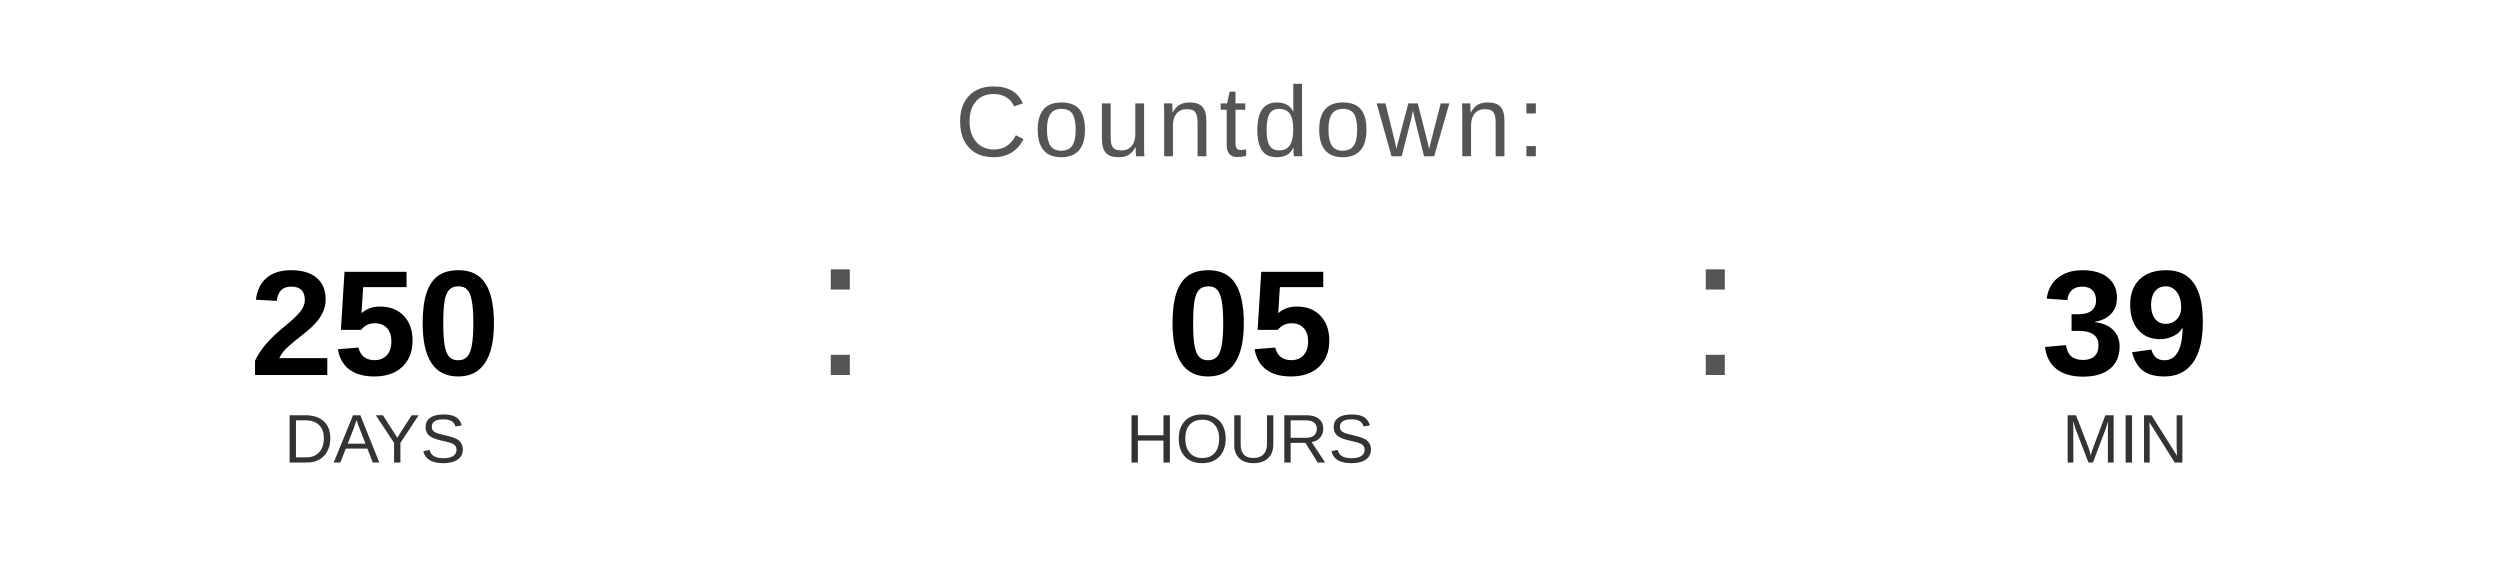
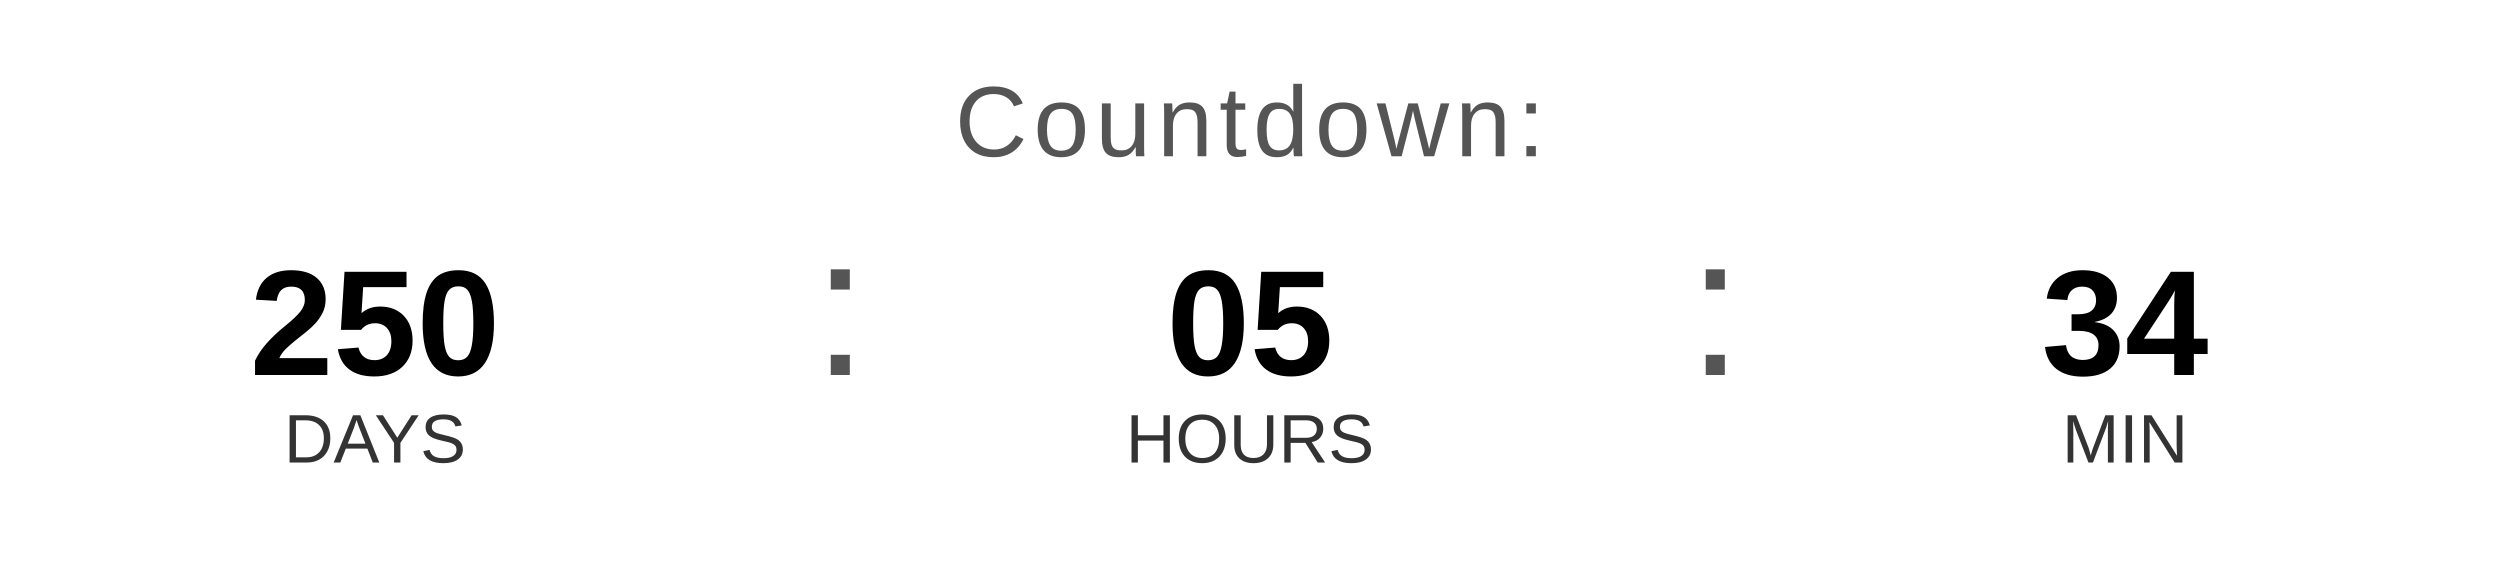
<svg xmlns="http://www.w3.org/2000/svg" width="400" height="90" viewBox="0 0 400 90">
  <text x="200" y="25" font-family="Arial, Helvetica, sans-serif" font-size="16" fill="#555555" text-anchor="middle" letter-spacing="1">
    Countdown:
  </text>
  <text x="60" y="60" font-family="Arial, Helvetica, sans-serif" font-size="24" font-weight="bold" fill="#000000" text-anchor="middle">250</text>
  <text x="60" y="74" font-family="Arial, Helvetica, sans-serif" font-size="11" fill="#333333" text-anchor="middle">DAYS</text>
  <text x="130" y="60" font-family="Arial, sans-serif" font-size="32" fill="#555555">:</text>
  <text x="200" y="60" font-family="Arial, Helvetica, sans-serif" font-size="24" font-weight="bold" fill="#000000" text-anchor="middle">05</text>
  <text x="200" y="74" font-family="Arial, Helvetica, sans-serif" font-size="11" fill="#333333" text-anchor="middle">HOURS</text>
  <text x="270" y="60" font-family="Arial, sans-serif" font-size="32" fill="#555555">:</text>
-   <text x="340" y="60" font-family="Arial, Helvetica, sans-serif" font-size="24" font-weight="bold" fill="#000000" text-anchor="middle">39</text>
+   <text x="340" y="60" font-family="Arial, Helvetica, sans-serif" font-size="24" font-weight="bold" fill="#000000" text-anchor="middle">34</text>
  <text x="340" y="74" font-family="Arial, Helvetica, sans-serif" font-size="11" fill="#333333" text-anchor="middle">MIN</text>
</svg>
